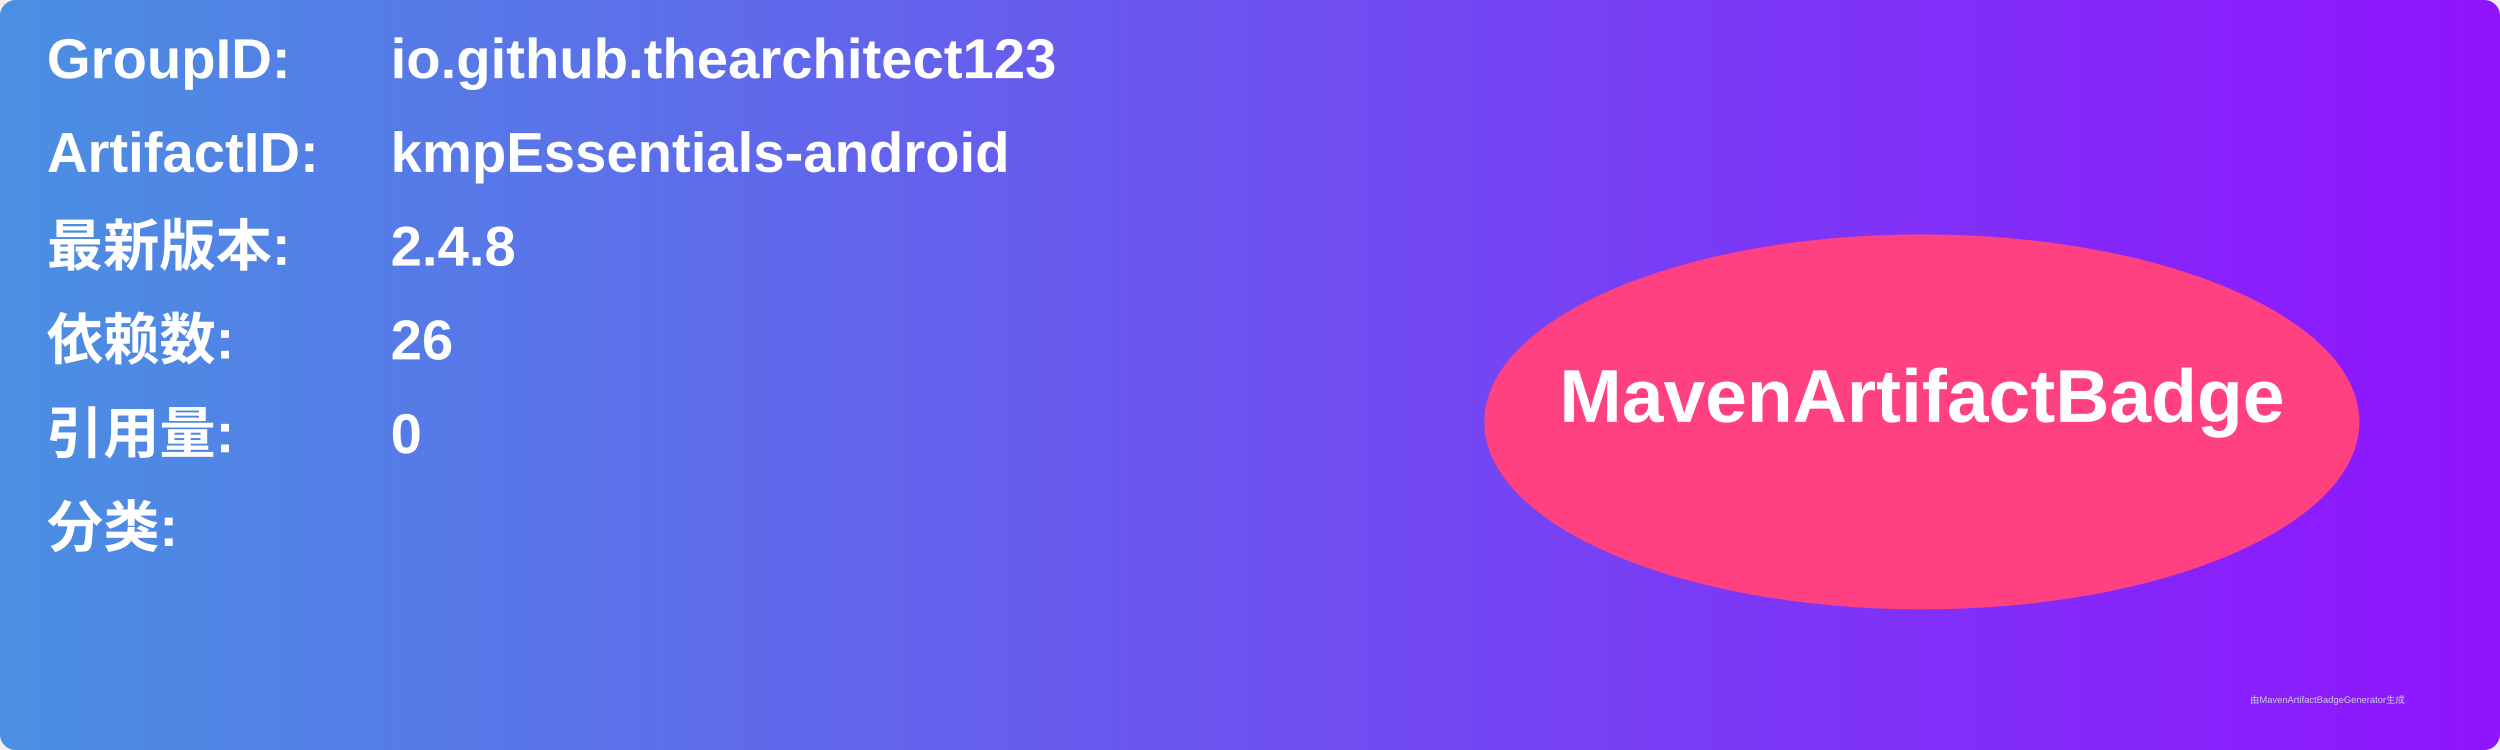
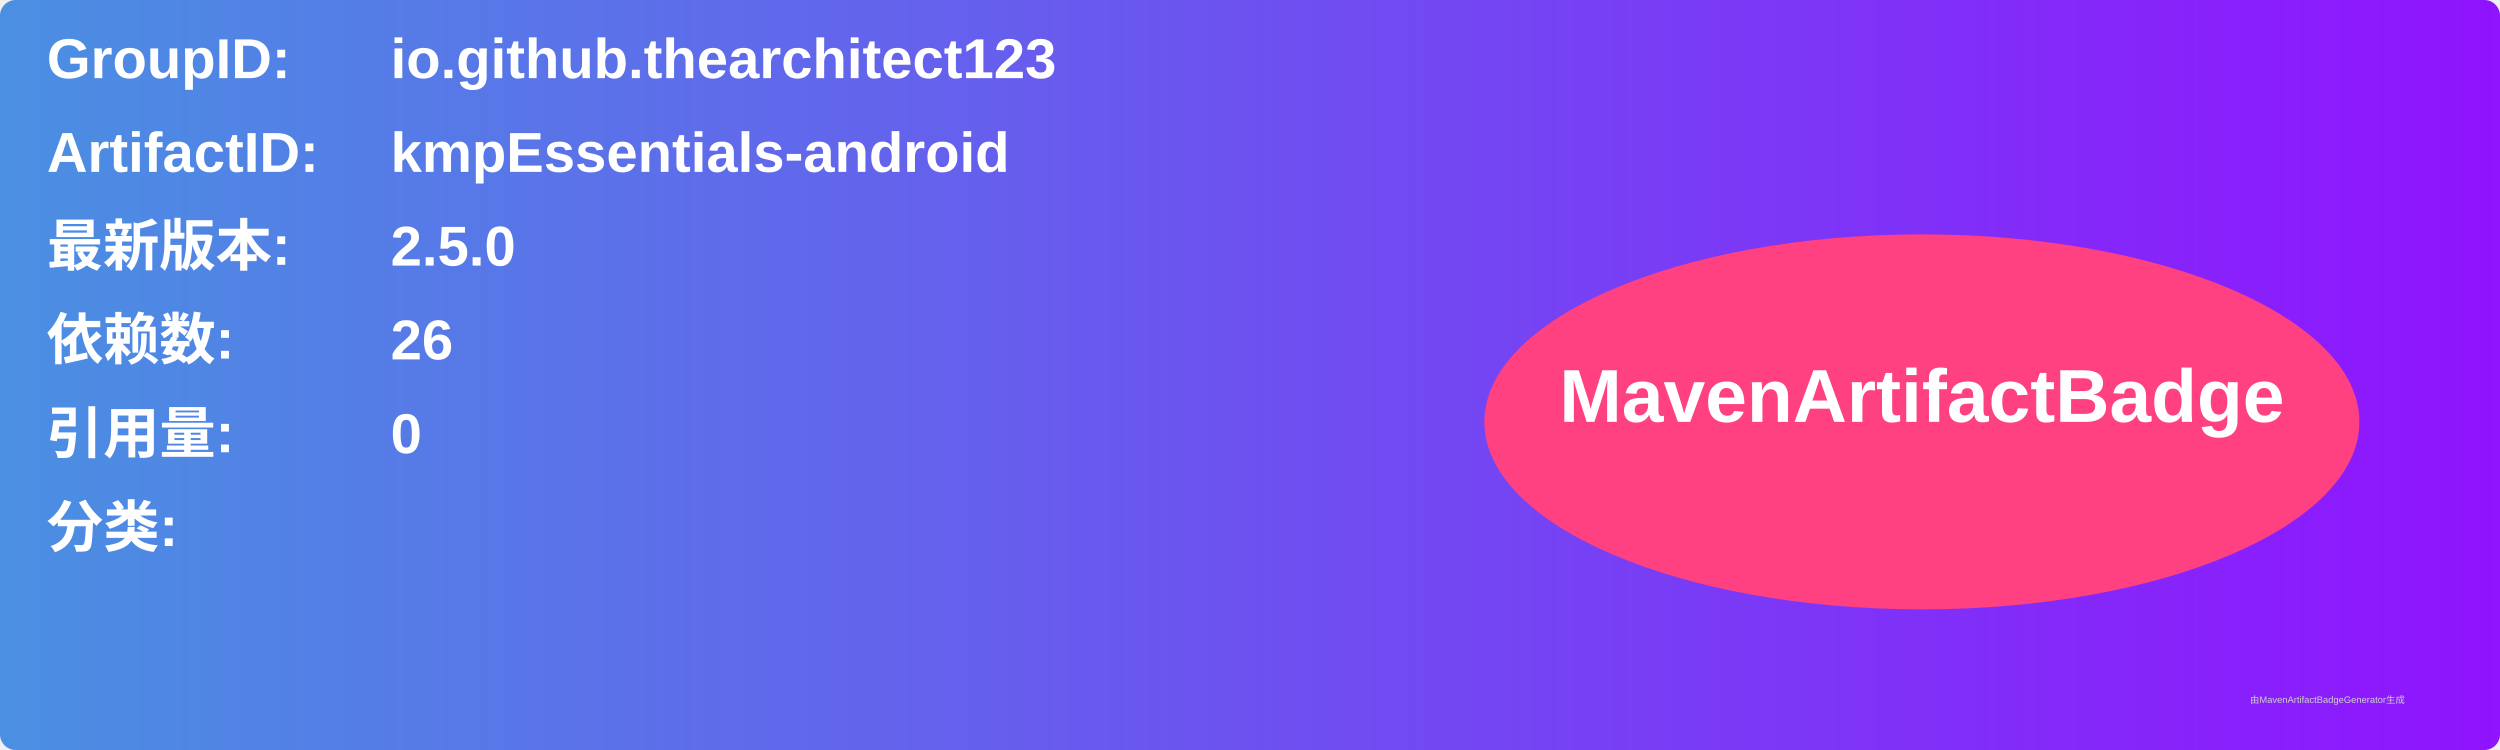
<svg xmlns="http://www.w3.org/2000/svg" width="800" height="240" viewBox="0 0 800 240">
  <linearGradient id="grad" x1="0%" y1="0%" x2="100%" y2="0%">
    <stop offset="0%" stop-color="#4a90e2" />
    <stop offset="100%" stop-color="#9013fe" />
  </linearGradient>
  <rect width="100%" height="100%" rx="5" ry="5" fill="url(#grad)" />
  <g transform="translate(15, 15)">
    <text x="0" y="10" font-family="Arial" font-size="18" fill="white" font-weight="bold" width="260">GroupID:</text>
    <text x="110" y="10" font-family="Arial" font-size="18" fill="white" font-weight="bold" width="460">io.github.thearchitect123</text>
    <text x="0" y="40" font-family="Arial" font-size="18" fill="white" font-weight="bold" width="260">ArtifactID:</text>
    <text x="110" y="40" font-family="Arial" font-size="18" fill="white" font-weight="bold" width="460">kmpEssentials-android</text>
    <text x="0" y="70" font-family="Arial" font-size="18" fill="white" font-weight="bold">最新版本:</text>
    <text x="110" y="70" font-family="Arial" font-size="18" fill="white" font-weight="bold">
-       <tspan font-weight="bold">2.4.8</tspan>
+       <tspan font-weight="bold">2.5.0</tspan>
    </text>
    <text x="0" y="100" font-family="Arial" font-size="18" fill="white" font-weight="bold">依赖数: </text>
    <text x="110" y="100" font-family="Arial" font-size="18" fill="white">
      <tspan font-weight="bold">26</tspan>
    </text>
    <text x="0" y="130" font-family="Arial" font-size="18" fill="white" font-weight="bold">引用量: </text>
    <text x="110" y="130" font-family="Arial" font-size="18" fill="white">
      <tspan font-weight="bold">0</tspan>
    </text>
    <text x="0" y="160" font-family="Arial" font-size="18" fill="white" font-weight="bold">分类:</text>
    <text x="10" y="190" font-family="Arial" font-size="10" fill="white">
      <tspan font-weight="bold" />
    </text>
    <ellipse cx="600" cy="120" rx="140" ry="60" fill="#ff4081" />
    <text x="600" y="120" text-anchor="middle" font-family="Arial" font-size="24" fill="white" font-weight="bold">MavenArtifactBadge</text>
  </g>
  <text x="720" y="225" font-family="Arial" font-size="3" fill="#d0d0d0">由MavenArtifactBadgeGenerator生成</text>
</svg>
